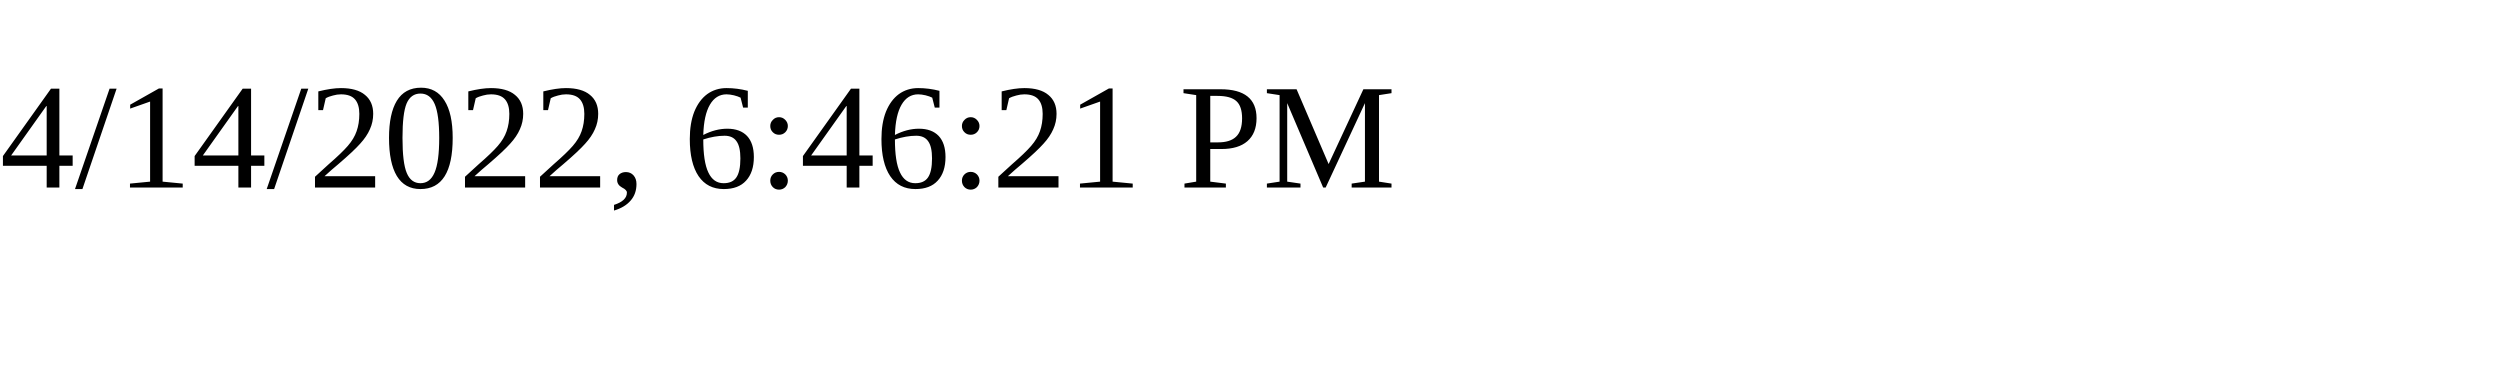
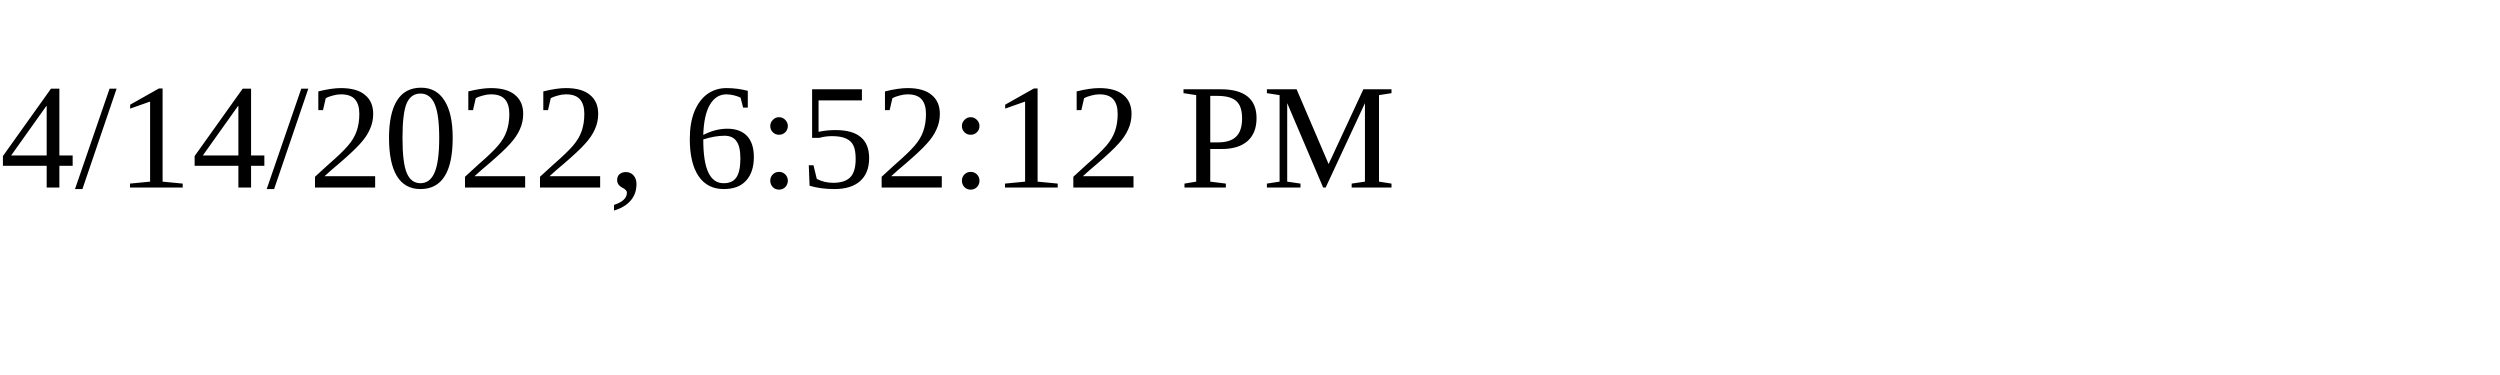
<svg xmlns="http://www.w3.org/2000/svg" height="30" width="200">
-   <text x="0" y="15">4/14/2022, 6:46:21 PM</text>
+   <text x="0" y="15">4/14/2022, 6:52:12 PM</text>
</svg>
